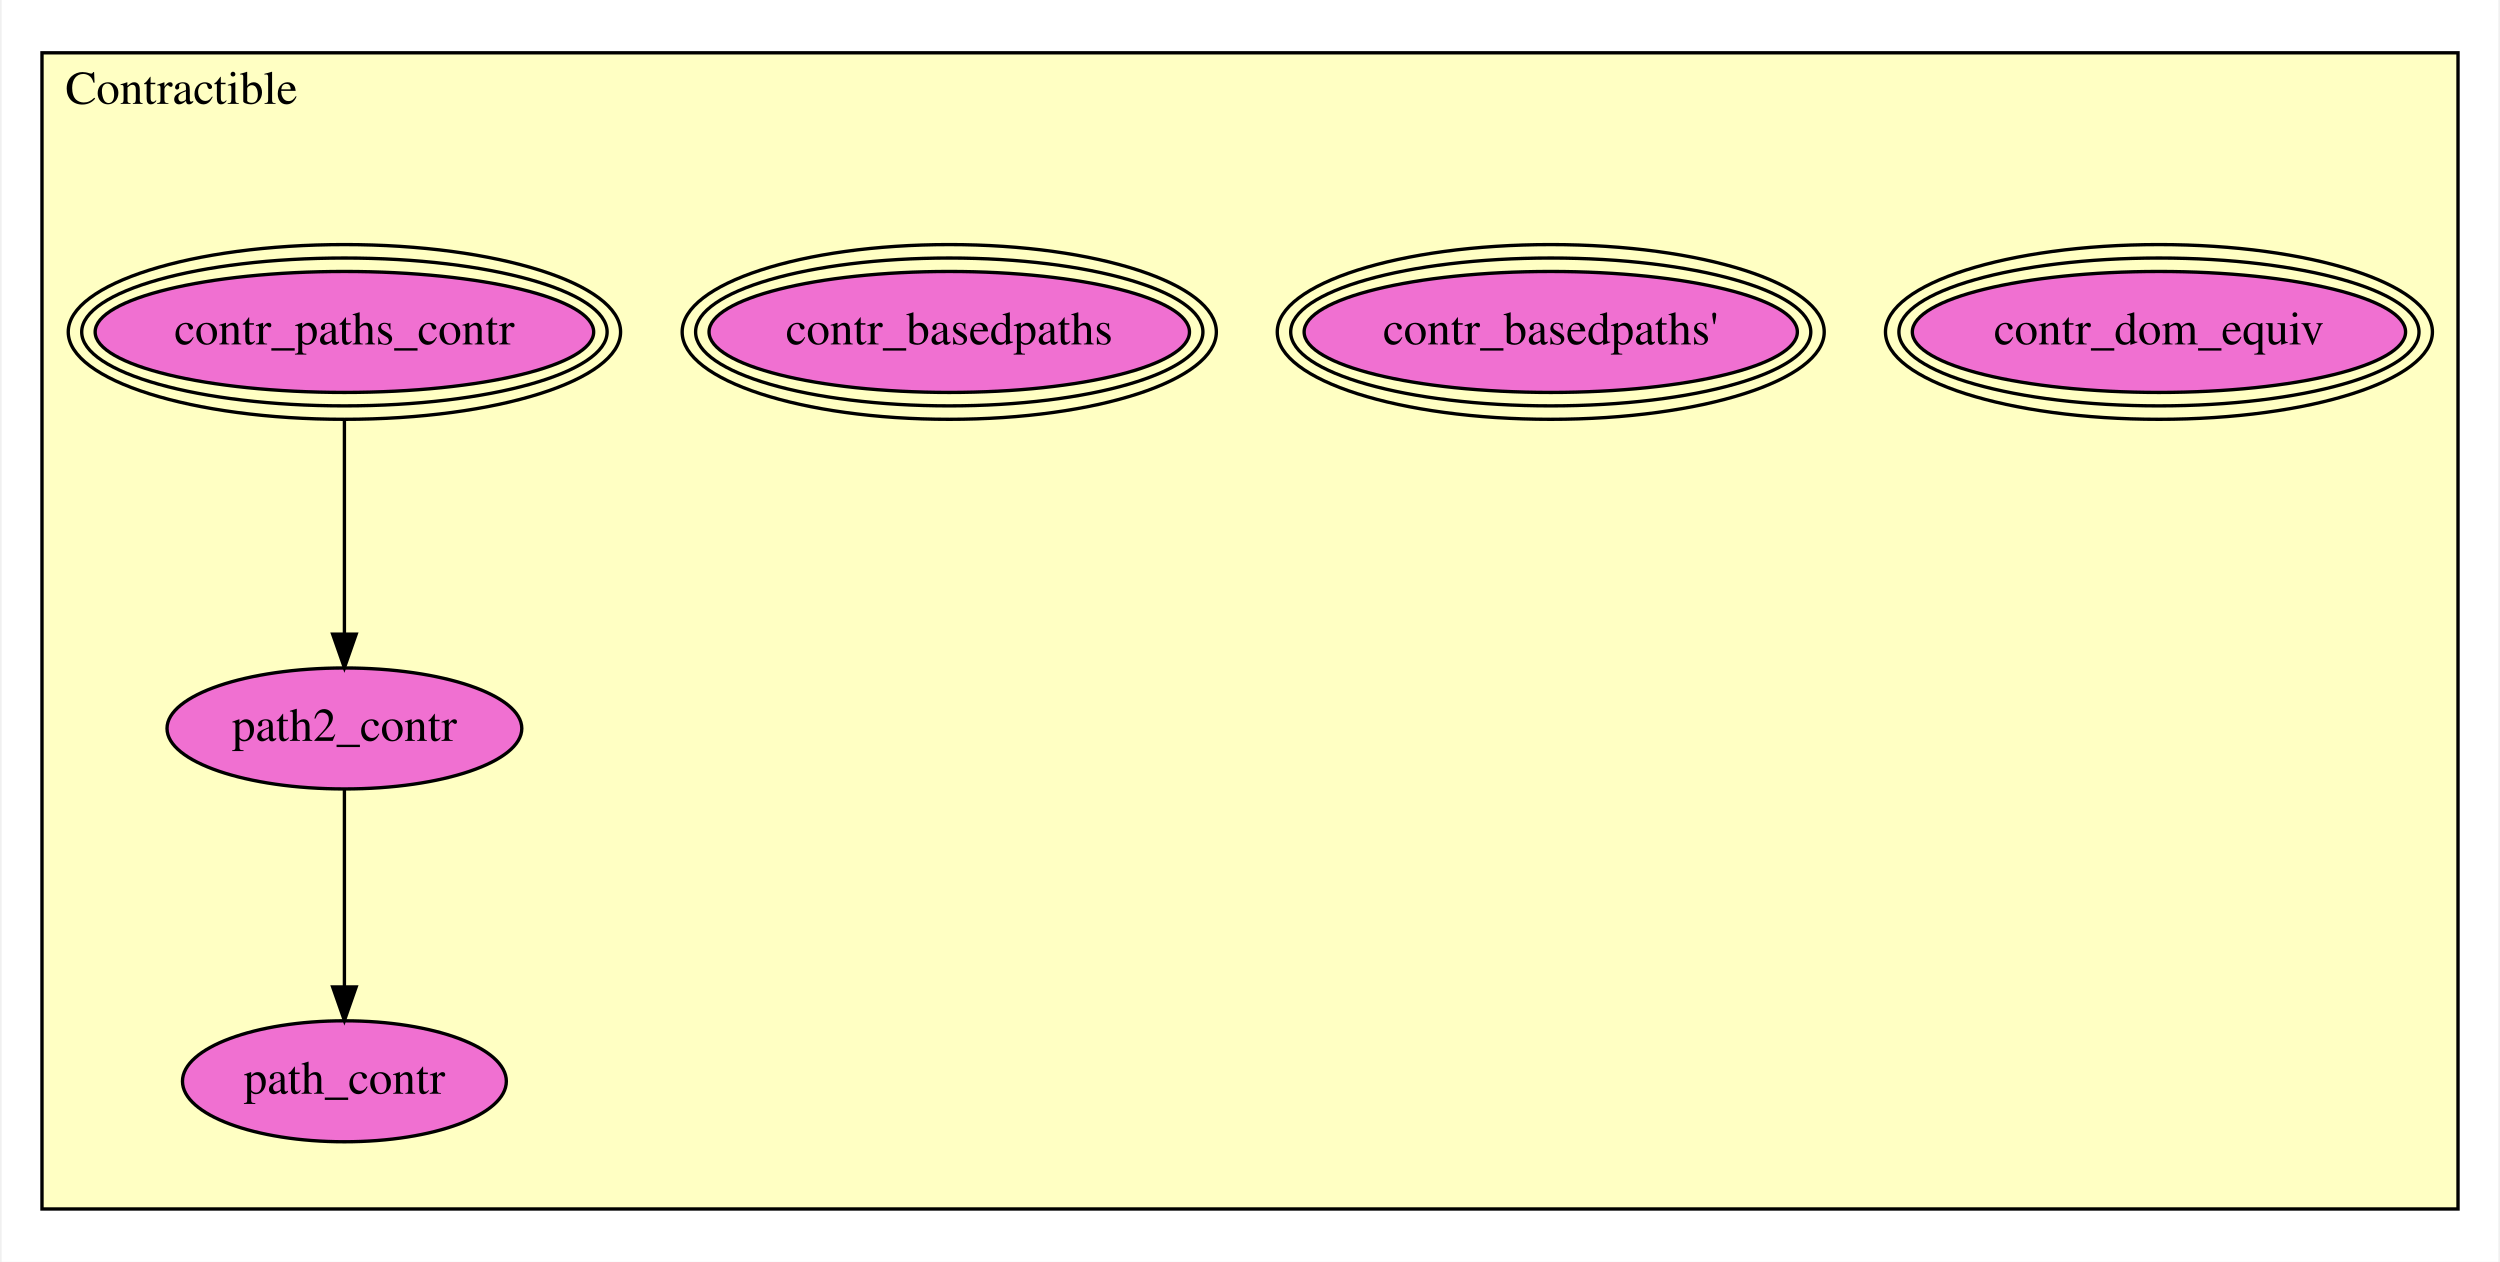
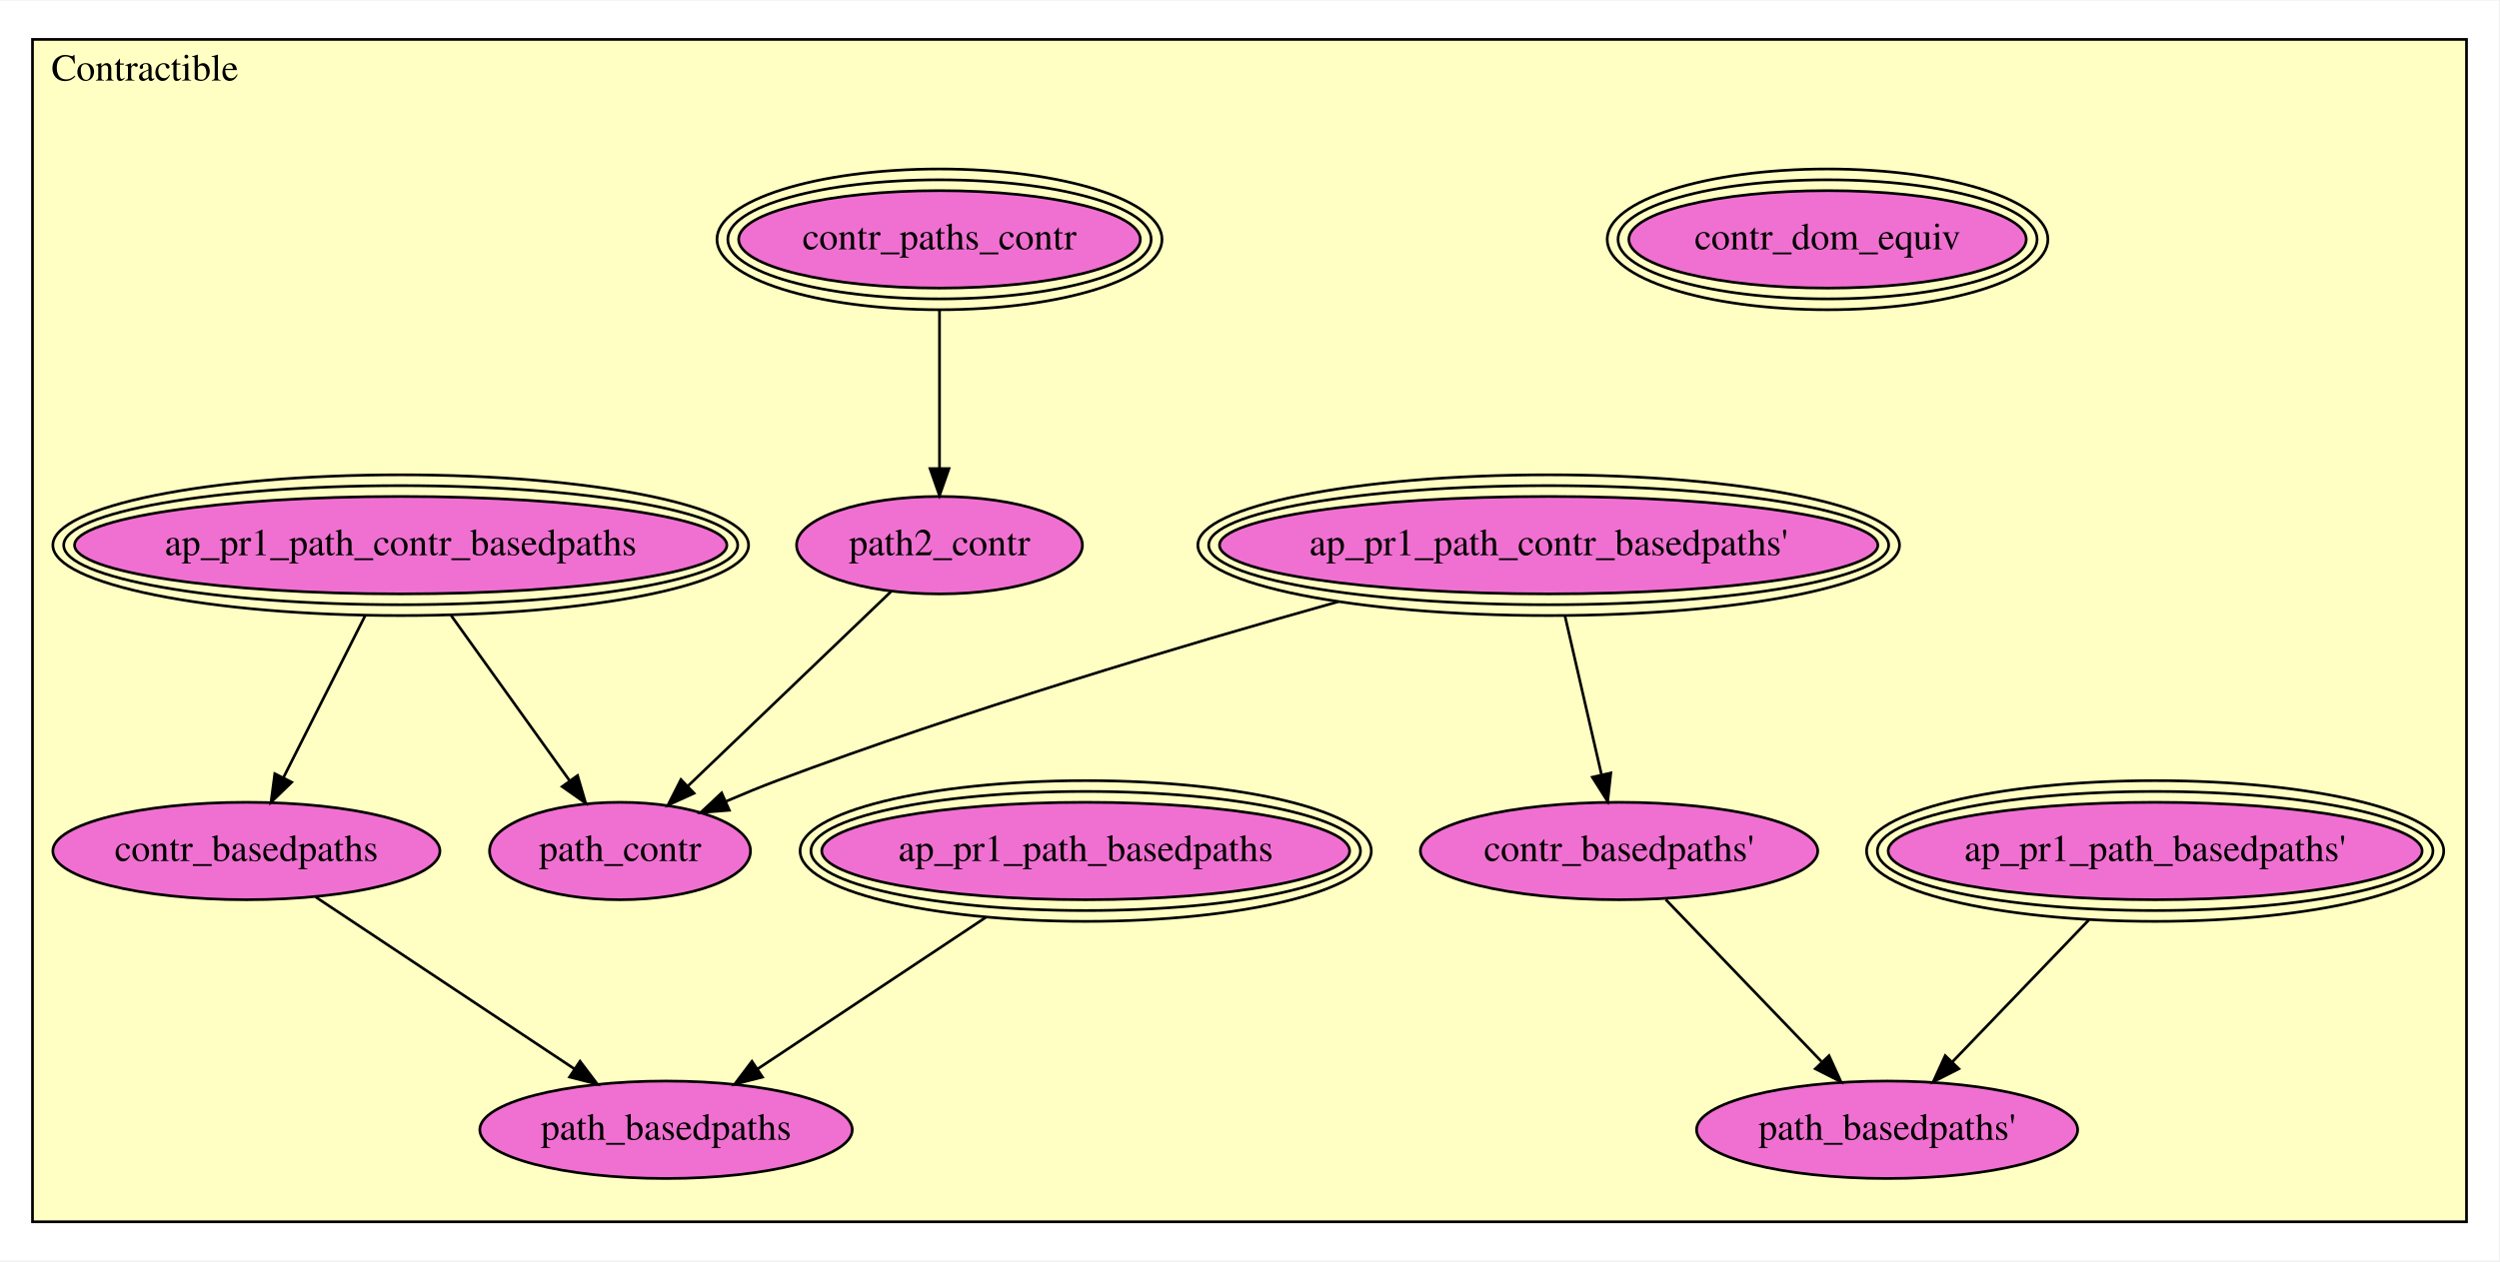
- <svg xmlns="http://www.w3.org/2000/svg" xmlns:xlink="http://www.w3.org/1999/xlink" width="743pt" height="375pt" viewBox="0.00 0.00 743.00 375.50">
-   <g id="graph0" class="graph" transform="scale(1 1) rotate(0) translate(4 371.5)">
-     <polygon fill="white" stroke="transparent" points="-4,4 -4,-371.5 739,-371.5 739,4 -4,4" />
+ <svg xmlns="http://www.w3.org/2000/svg" xmlns:xlink="http://www.w3.org/1999/xlink" width="923pt" height="466pt" viewBox="0.00 0.00 923.00 465.50">
+   <g id="graph0" class="graph" transform="scale(1 1) rotate(0) translate(4 461.5)">
+     <polygon fill="white" stroke="transparent" points="-4,4 -4,-461.5 919,-461.5 919,4 -4,4" />
    <g id="clust1" class="cluster">
-       <polygon fill="#ffffc3" stroke="black" points="8,-11.713 8,-355.787 727,-355.787 727,-11.713 8,-11.713" />
-       <text text-anchor="middle" x="49.5" y="-340.587" font-family="Times,serif" font-size="14.00">Contractible</text>
+       <polygon fill="#ffffc3" stroke="black" points="8,-10.31 8,-447.19 907,-447.19 907,-10.31 8,-10.31" />
+       <text text-anchor="middle" x="49.5" y="-431.99" font-family="Times,serif" font-size="14.00">Contractible</text>
    </g>
    <g id="node1" class="node">
      <g id="a_node1">
        <a xlink:href="Contractible.html#contr_dom_equiv" xlink:title="contr_dom_equiv">
-           <ellipse fill="#f070d1" stroke="black" cx="638" cy="-272.713" rx="73.393" ry="18" />
-           <ellipse fill="none" stroke="black" cx="638" cy="-272.713" rx="77.39" ry="22" />
-           <ellipse fill="none" stroke="black" cx="638" cy="-272.713" rx="81.387" ry="26" />
-           <text text-anchor="middle" x="638" y="-269.013" font-family="Times,serif" font-size="14.00">contr_dom_equiv</text>
+           <ellipse fill="#f070d1" stroke="black" cx="671" cy="-373.31" rx="73.393" ry="18" />
+           <ellipse fill="none" stroke="black" cx="671" cy="-373.31" rx="77.39" ry="22" />
+           <ellipse fill="none" stroke="black" cx="671" cy="-373.31" rx="81.387" ry="26" />
+           <text text-anchor="middle" x="671" y="-369.61" font-family="Times,serif" font-size="14.00">contr_dom_equiv</text>
        </a>
      </g>
    </g>
    <g id="node2" class="node">
      <g id="a_node2">
-         <a xlink:href="Contractible.html#contr_basedpaths'" xlink:title="contr_basedpaths'">
-           <ellipse fill="#f070d1" stroke="black" cx="457" cy="-272.713" rx="73.393" ry="18" />
-           <ellipse fill="none" stroke="black" cx="457" cy="-272.713" rx="77.39" ry="22" />
-           <ellipse fill="none" stroke="black" cx="457" cy="-272.713" rx="81.387" ry="26" />
-           <text text-anchor="middle" x="457" y="-269.013" font-family="Times,serif" font-size="14.00">contr_basedpaths'</text>
+         <a xlink:href="Contractible.html#ap_pr1_path_basedpaths'" xlink:title="ap_pr1_path_basedpaths'">
+           <ellipse fill="#f070d1" stroke="black" cx="792" cy="-147.31" rx="98.599" ry="18" />
+           <ellipse fill="none" stroke="black" cx="792" cy="-147.31" rx="102.591" ry="22" />
+           <ellipse fill="none" stroke="black" cx="792" cy="-147.31" rx="106.583" ry="26" />
+           <text text-anchor="middle" x="792" y="-143.61" font-family="Times,serif" font-size="14.00">ap_pr1_path_basedpaths'</text>
        </a>
      </g>
    </g>
-     <g id="node3" class="node">
-       <g id="a_node3">
-         <a xlink:href="Contractible.html#contr_basedpaths" xlink:title="contr_basedpaths">
-           <ellipse fill="#f070d1" stroke="black" cx="278" cy="-272.713" rx="71.488" ry="18" />
-           <ellipse fill="none" stroke="black" cx="278" cy="-272.713" rx="75.488" ry="22" />
-           <ellipse fill="none" stroke="black" cx="278" cy="-272.713" rx="79.487" ry="26" />
-           <text text-anchor="middle" x="278" y="-269.013" font-family="Times,serif" font-size="14.00">contr_basedpaths</text>
-         </a>
-       </g>
-     </g>
-     <g id="node4" class="node">
-       <g id="a_node4">
-         <a xlink:href="Contractible.html#contr_paths_contr" xlink:title="contr_paths_contr">
-           <ellipse fill="#f070d1" stroke="black" cx="98" cy="-272.713" rx="74.178" ry="18" />
-           <ellipse fill="none" stroke="black" cx="98" cy="-272.713" rx="78.182" ry="22" />
-           <ellipse fill="none" stroke="black" cx="98" cy="-272.713" rx="82.187" ry="26" />
-           <text text-anchor="middle" x="98" y="-269.013" font-family="Times,serif" font-size="14.00">contr_paths_contr</text>
-         </a>
-       </g>
-     </g>
-     <g id="node5" class="node">
-       <g id="a_node5">
-         <a xlink:href="Contractible.html#path2_contr" xlink:title="path2_contr">
-           <ellipse fill="#f070d1" stroke="black" cx="98" cy="-154.713" rx="52.791" ry="18" />
-           <text text-anchor="middle" x="98" y="-151.013" font-family="Times,serif" font-size="14.00">path2_contr</text>
+     <g id="node7" class="node">
+       <g id="a_node7">
+         <a xlink:href="Contractible.html#path_basedpaths'" xlink:title="path_basedpaths'">
+           <ellipse fill="#f070d1" stroke="black" cx="693" cy="-44.31" rx="70.388" ry="18" />
+           <text text-anchor="middle" x="693" y="-40.61" font-family="Times,serif" font-size="14.00">path_basedpaths'</text>
        </a>
      </g>
    </g>
    <g id="edge1" class="edge">
-       <path fill="none" stroke="black" d="M98,-246.525C98,-227.62 98,-202.124 98,-182.797" />
-       <polygon fill="black" stroke="black" points="101.5,-182.775 98,-172.775 94.5,-182.775 101.5,-182.775" />
+       <path fill="none" stroke="black" d="M767.528,-121.849C752.175,-105.876 732.464,-85.368 717.169,-69.455" />
+       <polygon fill="black" stroke="black" points="719.507,-66.837 710.054,-62.053 714.46,-71.688 719.507,-66.837" />
    </g>
-     <g id="node6" class="node">
-       <g id="a_node6">
-         <a xlink:href="Contractible.html#path_contr" xlink:title="path_contr">
-           <ellipse fill="#f070d1" stroke="black" cx="98" cy="-49.713" rx="48.192" ry="18" />
-           <text text-anchor="middle" x="98" y="-46.013" font-family="Times,serif" font-size="14.00">path_contr</text>
+     <g id="node3" class="node">
+       <g id="a_node3">
+         <a xlink:href="Contractible.html#ap_pr1_path_basedpaths" xlink:title="ap_pr1_path_basedpaths">
+           <ellipse fill="#f070d1" stroke="black" cx="397" cy="-147.31" rx="97.483" ry="18" />
+           <ellipse fill="none" stroke="black" cx="397" cy="-147.31" rx="101.483" ry="22" />
+           <ellipse fill="none" stroke="black" cx="397" cy="-147.31" rx="105.483" ry="26" />
+           <text text-anchor="middle" x="397" y="-143.61" font-family="Times,serif" font-size="14.00">ap_pr1_path_basedpaths</text>
+         </a>
+       </g>
+     </g>
+     <g id="node9" class="node">
+       <g id="a_node9">
+         <a xlink:href="Contractible.html#path_basedpaths" xlink:title="path_basedpaths">
+           <ellipse fill="#f070d1" stroke="black" cx="242" cy="-44.31" rx="68.788" ry="18" />
+           <text text-anchor="middle" x="242" y="-40.61" font-family="Times,serif" font-size="14.00">path_basedpaths</text>
        </a>
      </g>
    </g>
    <g id="edge2" class="edge">
-       <path fill="none" stroke="black" d="M98,-136.424C98,-120.313 98,-96.591 98,-78.029" />
-       <polygon fill="black" stroke="black" points="101.5,-77.793 98,-67.793 94.5,-77.793 101.5,-77.793" />
+       <path fill="none" stroke="black" d="M360.267,-122.9C334.641,-105.871 300.702,-83.319 275.756,-66.741" />
+       <polygon fill="black" stroke="black" points="277.601,-63.765 267.335,-61.145 273.727,-69.595 277.601,-63.765" />
+     </g>
+     <g id="node4" class="node">
+       <g id="a_node4">
+         <a xlink:href="Contractible.html#ap_pr1_path_contr_basedpaths'" xlink:title="ap_pr1_path_contr_basedpaths'">
+           <ellipse fill="#f070d1" stroke="black" cx="568" cy="-260.31" rx="121.576" ry="18" />
+           <ellipse fill="none" stroke="black" cx="568" cy="-260.31" rx="125.577" ry="22" />
+           <ellipse fill="none" stroke="black" cx="568" cy="-260.31" rx="129.578" ry="26" />
+           <text text-anchor="middle" x="568" y="-256.61" font-family="Times,serif" font-size="14.00">ap_pr1_path_contr_basedpaths'</text>
+         </a>
+       </g>
+     </g>
+     <g id="node6" class="node">
+       <g id="a_node6">
+         <a xlink:href="Contractible.html#contr_basedpaths'" xlink:title="contr_basedpaths'">
+           <ellipse fill="#f070d1" stroke="black" cx="594" cy="-147.31" rx="73.387" ry="18" />
+           <text text-anchor="middle" x="594" y="-143.61" font-family="Times,serif" font-size="14.00">contr_basedpaths'</text>
+         </a>
+       </g>
+     </g>
+     <g id="edge3" class="edge">
+       <path fill="none" stroke="black" d="M574.03,-234.101C578.068,-216.552 583.38,-193.467 587.51,-175.517" />
+       <polygon fill="black" stroke="black" points="590.955,-176.152 589.787,-165.622 584.133,-174.583 590.955,-176.152" />
+     </g>
+     <g id="node12" class="node">
+       <g id="a_node12">
+         <a xlink:href="Contractible.html#path_contr" xlink:title="path_contr">
+           <ellipse fill="#f070d1" stroke="black" cx="225" cy="-147.31" rx="48.192" ry="18" />
+           <text text-anchor="middle" x="225" y="-143.61" font-family="Times,serif" font-size="14.00">path_contr</text>
+         </a>
+       </g>
+     </g>
+     <g id="edge4" class="edge">
+       <path fill="none" stroke="black" d="M490.314,-239.437C432.512,-223.224 352.024,-199.2 283,-173.31 276.898,-171.021 270.524,-168.404 264.329,-165.733" />
+       <polygon fill="black" stroke="black" points="265.367,-162.365 254.805,-161.529 262.54,-168.769 265.367,-162.365" />
+     </g>
+     <g id="node5" class="node">
+       <g id="a_node5">
+         <a xlink:href="Contractible.html#ap_pr1_path_contr_basedpaths" xlink:title="ap_pr1_path_contr_basedpaths">
+           <ellipse fill="#f070d1" stroke="black" cx="144" cy="-260.31" rx="120.464" ry="18" />
+           <ellipse fill="none" stroke="black" cx="144" cy="-260.31" rx="124.472" ry="22" />
+           <ellipse fill="none" stroke="black" cx="144" cy="-260.31" rx="128.479" ry="26" />
+           <text text-anchor="middle" x="144" y="-256.61" font-family="Times,serif" font-size="14.00">ap_pr1_path_contr_basedpaths</text>
+         </a>
+       </g>
+     </g>
+     <g id="node8" class="node">
+       <g id="a_node8">
+         <a xlink:href="Contractible.html#contr_basedpaths" xlink:title="contr_basedpaths">
+           <ellipse fill="#f070d1" stroke="black" cx="87" cy="-147.31" rx="71.487" ry="18" />
+           <text text-anchor="middle" x="87" y="-143.61" font-family="Times,serif" font-size="14.00">contr_basedpaths</text>
+         </a>
+       </g>
+     </g>
+     <g id="edge5" class="edge">
+       <path fill="none" stroke="black" d="M130.923,-234.385C121.855,-216.408 109.805,-192.52 100.62,-174.312" />
+       <polygon fill="black" stroke="black" points="103.738,-172.721 96.11,-165.369 97.489,-175.874 103.738,-172.721" />
+     </g>
+     <g id="edge6" class="edge">
+       <path fill="none" stroke="black" d="M162.583,-234.385C175.668,-216.131 193.122,-191.782 206.245,-173.474" />
+       <polygon fill="black" stroke="black" points="209.32,-175.192 212.301,-165.025 203.631,-171.114 209.32,-175.192" />
+     </g>
+     <g id="edge7" class="edge">
+       <path fill="none" stroke="black" d="M611.244,-129.369C627.144,-112.827 650.907,-88.103 668.722,-69.568" />
+       <polygon fill="black" stroke="black" points="671.547,-71.681 675.953,-62.045 666.5,-66.83 671.547,-71.681" />
+     </g>
+     <g id="edge8" class="edge">
+       <path fill="none" stroke="black" d="M112.595,-130.302C138.7,-112.955 179.345,-85.945 208.109,-66.831" />
+       <polygon fill="black" stroke="black" points="210.233,-69.622 216.624,-61.172 206.359,-63.792 210.233,-69.622" />
+     </g>
+     <g id="node10" class="node">
+       <g id="a_node10">
+         <a xlink:href="Contractible.html#contr_paths_contr" xlink:title="contr_paths_contr">
+           <ellipse fill="#f070d1" stroke="black" cx="343" cy="-373.31" rx="74.178" ry="18" />
+           <ellipse fill="none" stroke="black" cx="343" cy="-373.31" rx="78.182" ry="22" />
+           <ellipse fill="none" stroke="black" cx="343" cy="-373.31" rx="82.187" ry="26" />
+           <text text-anchor="middle" x="343" y="-369.61" font-family="Times,serif" font-size="14.00">contr_paths_contr</text>
+         </a>
+       </g>
+     </g>
+     <g id="node11" class="node">
+       <g id="a_node11">
+         <a xlink:href="Contractible.html#path2_contr" xlink:title="path2_contr">
+           <ellipse fill="#f070d1" stroke="black" cx="343" cy="-260.31" rx="52.791" ry="18" />
+           <text text-anchor="middle" x="343" y="-256.61" font-family="Times,serif" font-size="14.00">path2_contr</text>
+         </a>
+       </g>
+     </g>
+     <g id="edge9" class="edge">
+       <path fill="none" stroke="black" d="M343,-347.101C343,-329.634 343,-306.682 343,-288.769" />
+       <polygon fill="black" stroke="black" points="346.5,-288.622 343,-278.622 339.5,-288.622 346.5,-288.622" />
+     </g>
+     <g id="edge10" class="edge">
+       <path fill="none" stroke="black" d="M325.078,-243.148C305.123,-224.038 272.723,-193.01 250.216,-171.457" />
+       <polygon fill="black" stroke="black" points="252.347,-168.652 242.704,-164.263 247.505,-173.708 252.347,-168.652" />
    </g>
  </g>
</svg>
